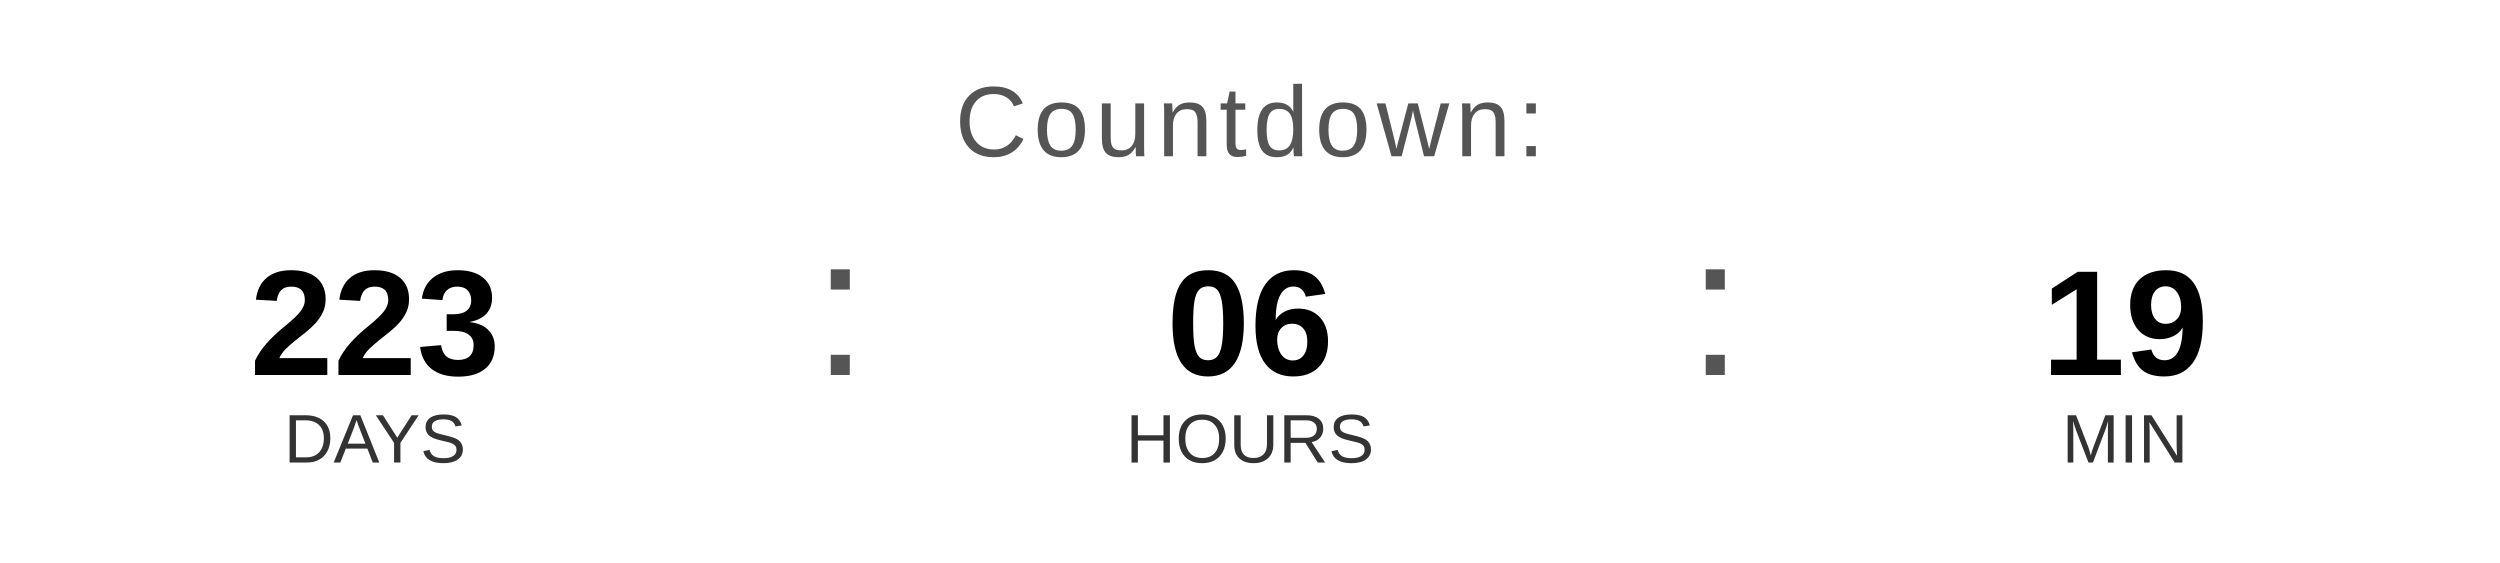
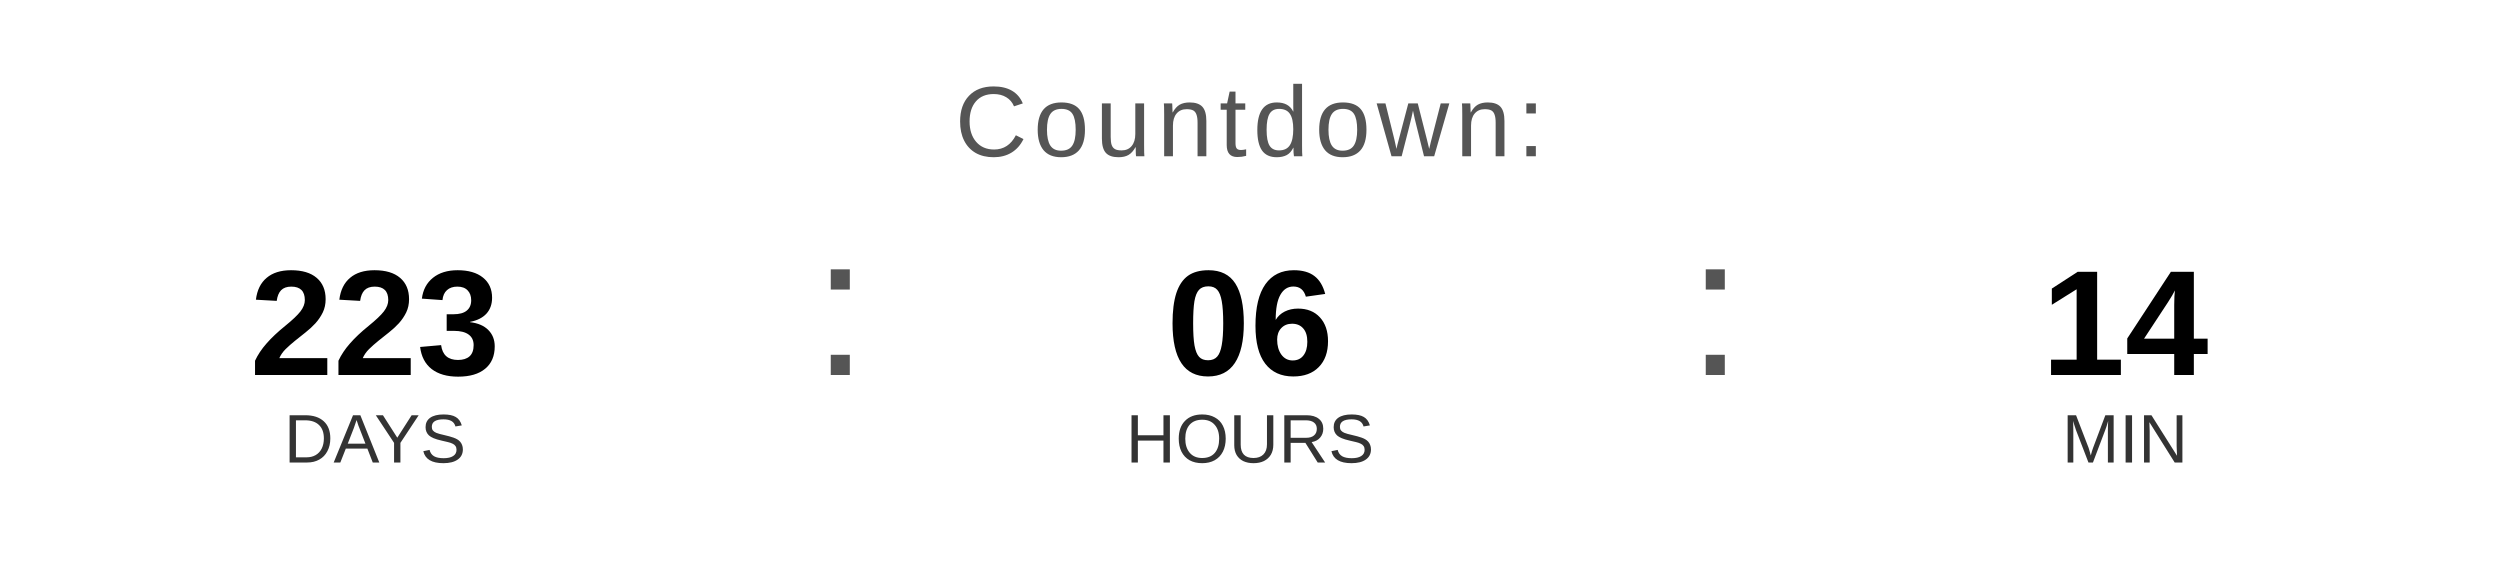
<svg xmlns="http://www.w3.org/2000/svg" width="400" height="90" viewBox="0 0 400 90">
  <text x="200" y="25" font-family="Arial, Helvetica, sans-serif" font-size="16" fill="#555555" text-anchor="middle" letter-spacing="1">
    Countdown:
  </text>
  <text x="60" y="60" font-family="Arial, Helvetica, sans-serif" font-size="24" font-weight="bold" fill="#000000" text-anchor="middle">223</text>
  <text x="60" y="74" font-family="Arial, Helvetica, sans-serif" font-size="11" fill="#333333" text-anchor="middle">DAYS</text>
  <text x="130" y="60" font-family="Arial, sans-serif" font-size="32" fill="#555555">:</text>
  <text x="200" y="60" font-family="Arial, Helvetica, sans-serif" font-size="24" font-weight="bold" fill="#000000" text-anchor="middle">06</text>
  <text x="200" y="74" font-family="Arial, Helvetica, sans-serif" font-size="11" fill="#333333" text-anchor="middle">HOURS</text>
  <text x="270" y="60" font-family="Arial, sans-serif" font-size="32" fill="#555555">:</text>
-   <text x="340" y="60" font-family="Arial, Helvetica, sans-serif" font-size="24" font-weight="bold" fill="#000000" text-anchor="middle">19</text>
+   <text x="340" y="60" font-family="Arial, Helvetica, sans-serif" font-size="24" font-weight="bold" fill="#000000" text-anchor="middle">14</text>
  <text x="340" y="74" font-family="Arial, Helvetica, sans-serif" font-size="11" fill="#333333" text-anchor="middle">MIN</text>
</svg>
